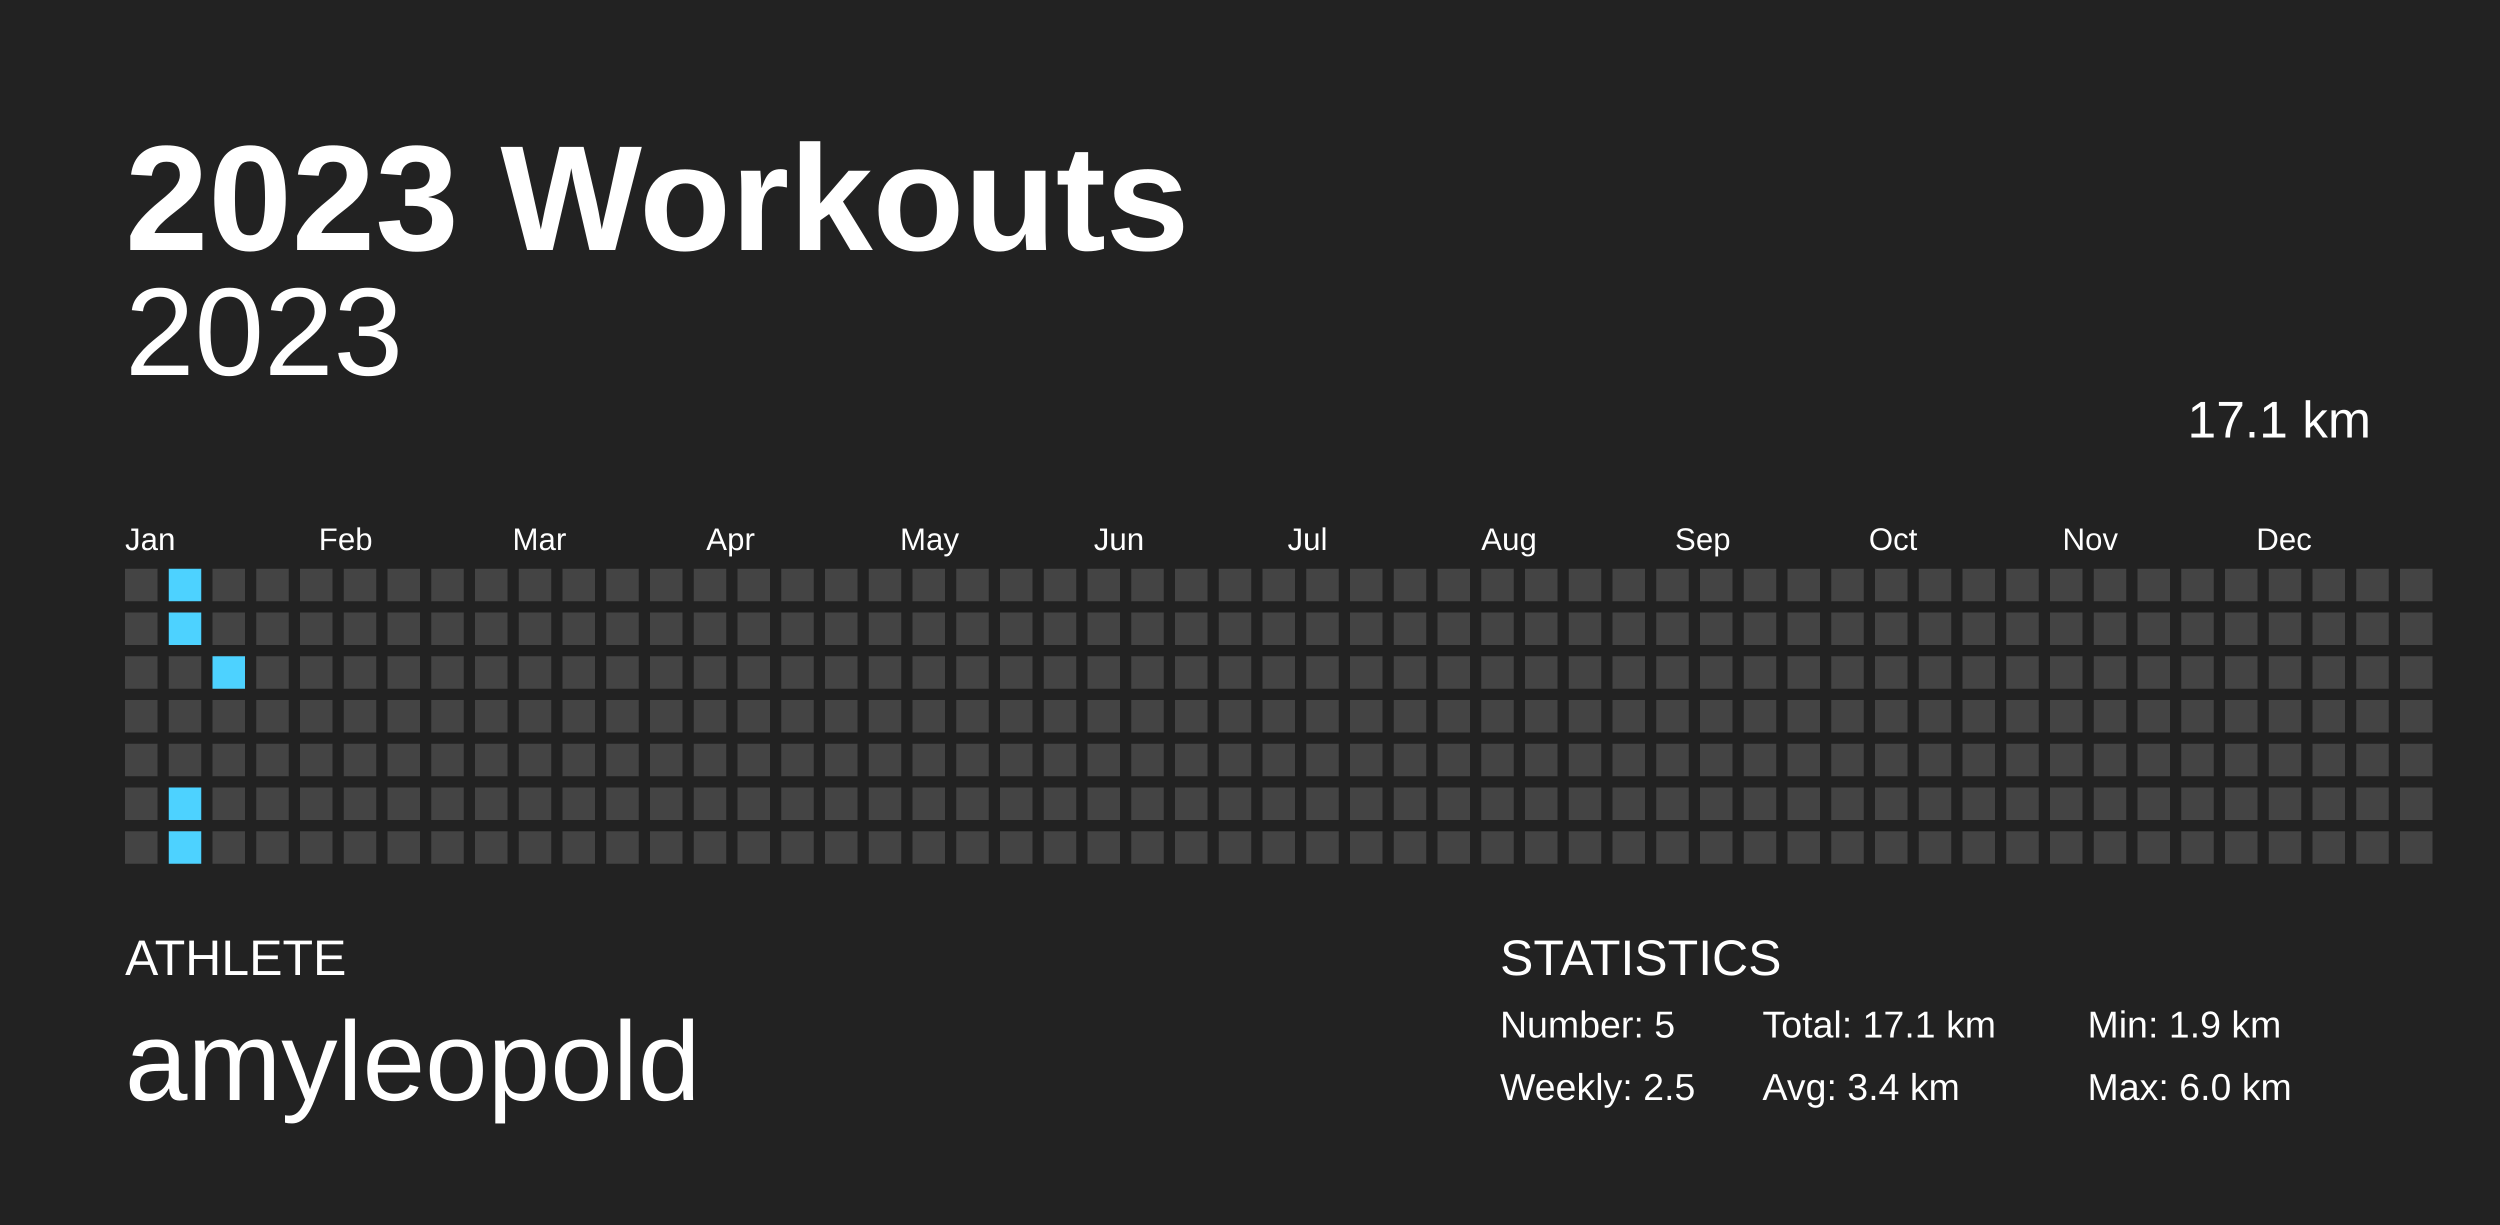
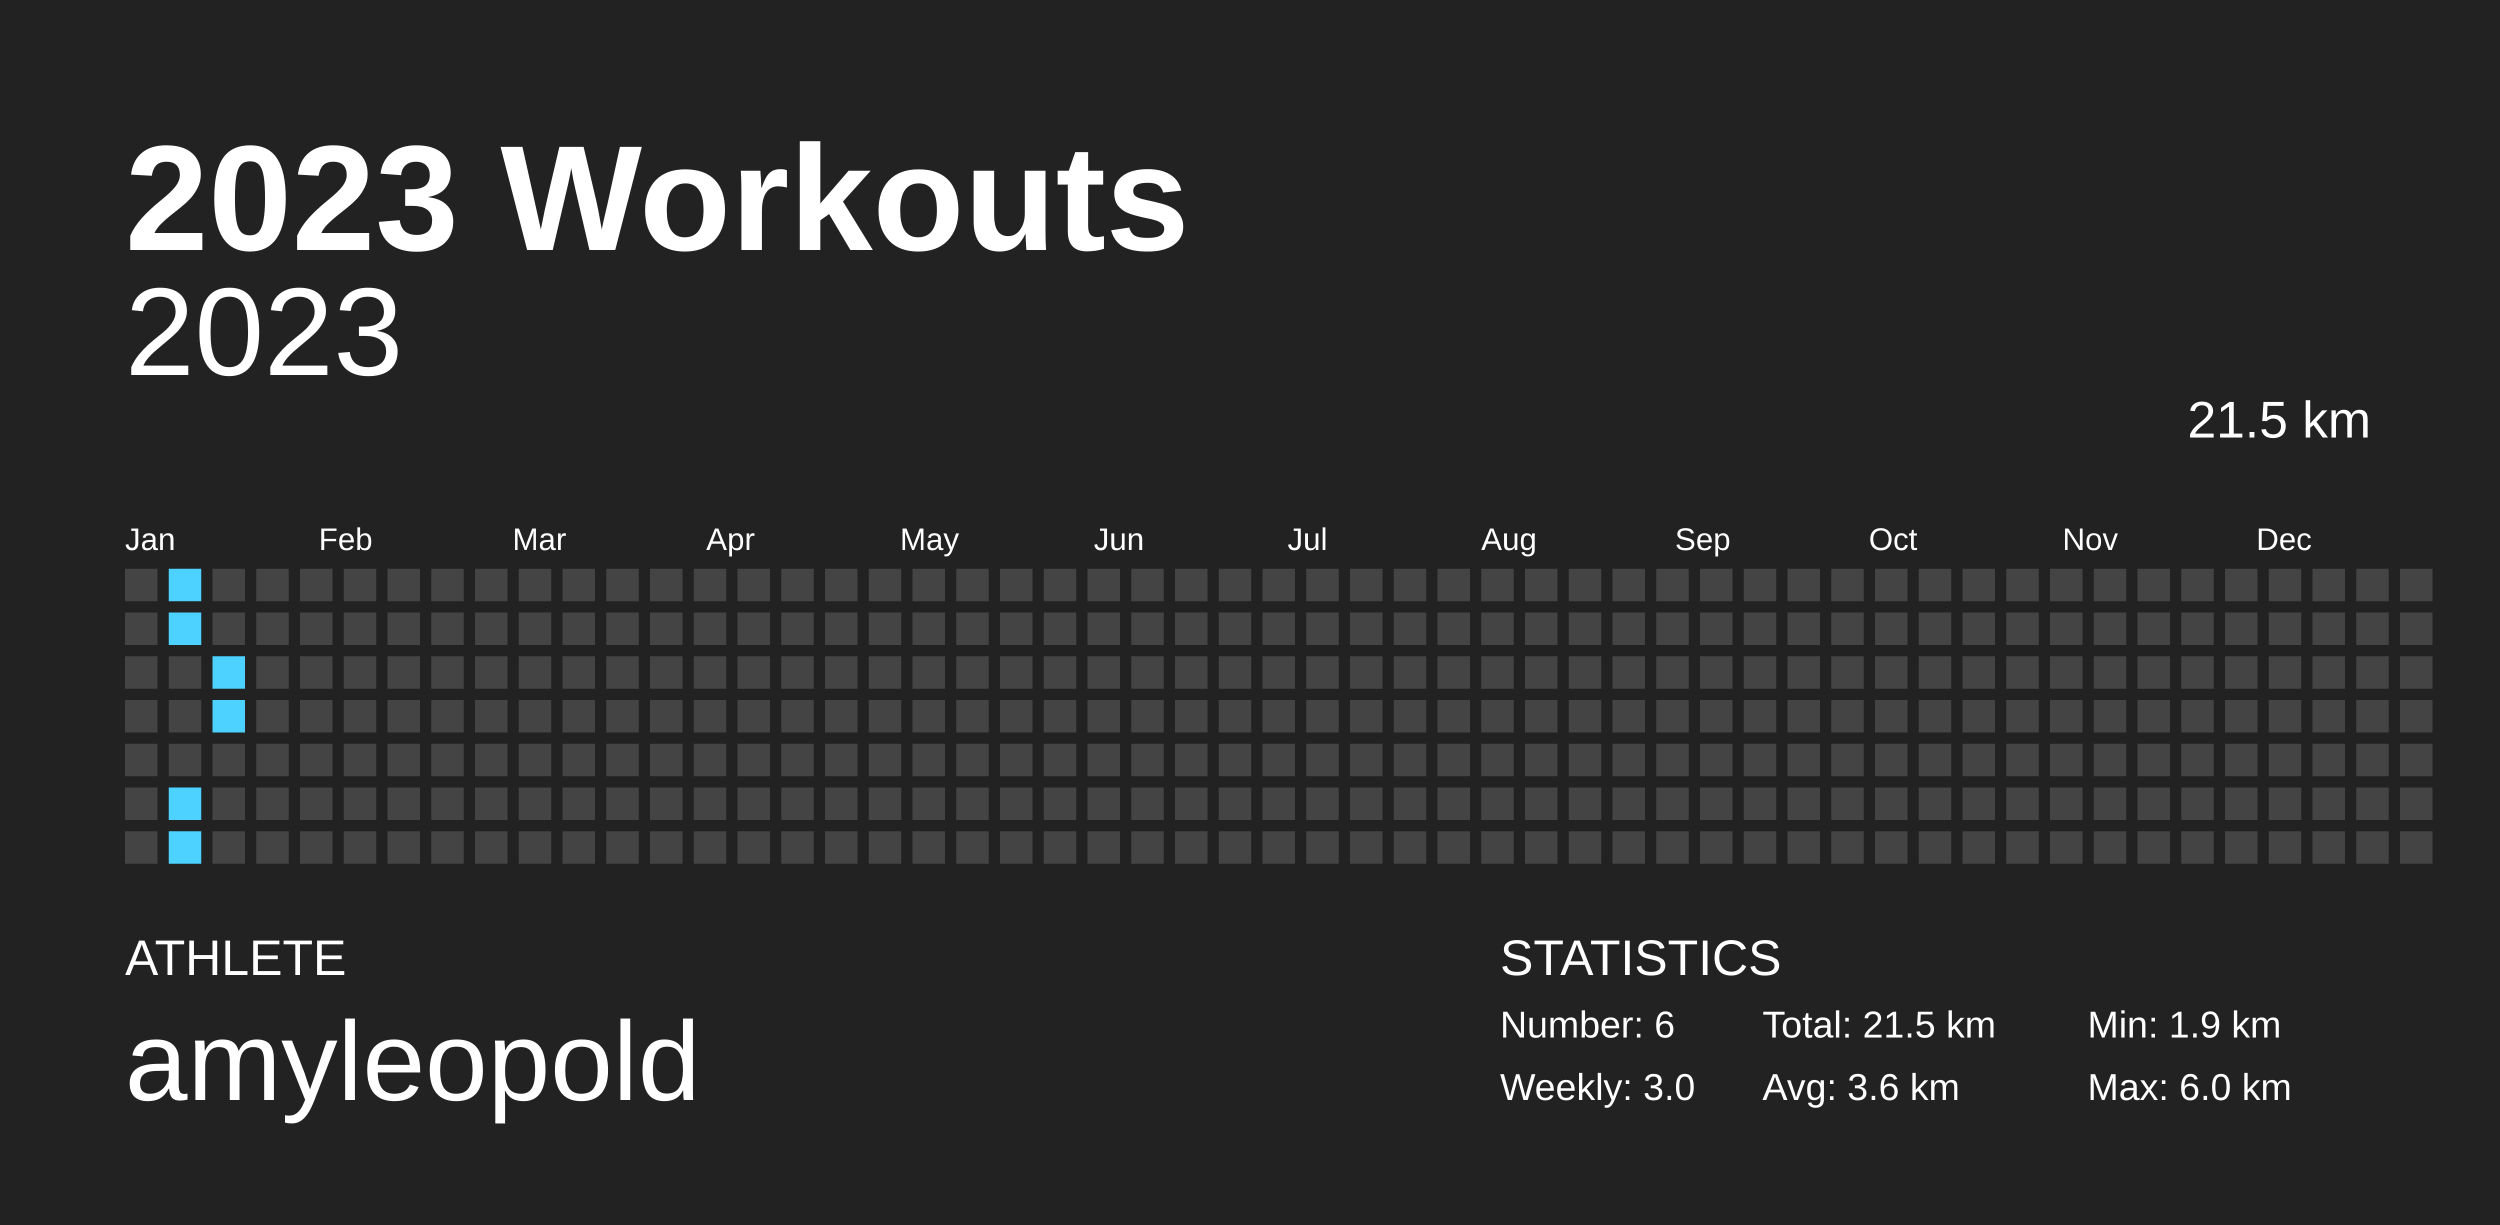
<svg xmlns="http://www.w3.org/2000/svg" baseProfile="full" height="98mm" version="1.1" viewBox="0,0,200,98" width="200mm">
  <defs />
  <rect fill="#222222" height="98" width="200" x="0" y="0" />
  <text fill="#FFFFFF" style="font-size:12px; font-family:Arial; font-weight:bold;" x="10" y="20">2023 Workouts</text>
  <text fill="#FFFFFF" style="font-size:4px; font-family:Arial" x="10" y="78">ATHLETE</text>
  <text fill="#FFFFFF" style="font-size:9px; font-family:Arial" x="10" y="88">amyleopold</text>
  <text fill="#FFFFFF" style="font-size:4px; font-family:Arial" x="120" y="78">STATISTICS</text>
-   <text fill="#FFFFFF" style="font-size:3px; font-family:Arial" x="120" y="83">Number: 5</text>
-   <text fill="#FFFFFF" style="font-size:3px; font-family:Arial" x="120" y="88">Weekly: 2.5</text>
-   <text fill="#FFFFFF" style="font-size:3px; font-family:Arial" x="141" y="83">Total: 17.1 km</text>
-   <text fill="#FFFFFF" style="font-size:3px; font-family:Arial" x="141" y="88">Avg: 3.4 km</text>
+   <text fill="#FFFFFF" style="font-size:3px; font-family:Arial" x="120" y="83">Number: 6</text>
+   <text fill="#FFFFFF" style="font-size:3px; font-family:Arial" x="120" y="88">Weekly: 3.0</text>
+   <text fill="#FFFFFF" style="font-size:3px; font-family:Arial" x="141" y="83">Total: 21.5 km</text>
+   <text fill="#FFFFFF" style="font-size:3px; font-family:Arial" x="141" y="88">Avg: 3.6 km</text>
  <text fill="#FFFFFF" style="font-size:3px; font-family:Arial" x="167" y="83">Min: 1.9 km</text>
  <text fill="#FFFFFF" style="font-size:3px; font-family:Arial" x="167" y="88">Max: 6.0 km</text>
  <text alignment-baseline="hanging" fill="#FFFFFF" style="font-size:10.0px; font-family:Arial;" x="10" y="30">2023</text>
-   <text alignment-baseline="hanging" fill="#FFFFFF" style="font-size:4.125px; font-family:Arial;" x="175" y="35">17.1 km</text>
+   <text alignment-baseline="hanging" fill="#FFFFFF" style="font-size:4.125px; font-family:Arial;" x="175" y="35">21.5 km</text>
  <text fill="#FFFFFF" style="font-size:2.5px; font-family:Arial" x="10.0" y="44">Jan</text>
  <text fill="#FFFFFF" style="font-size:2.5px; font-family:Arial" x="25.5" y="44">Feb</text>
  <text fill="#FFFFFF" style="font-size:2.5px; font-family:Arial" x="41.0" y="44">Mar</text>
  <text fill="#FFFFFF" style="font-size:2.5px; font-family:Arial" x="56.5" y="44">Apr</text>
  <text fill="#FFFFFF" style="font-size:2.5px; font-family:Arial" x="72.0" y="44">May</text>
  <text fill="#FFFFFF" style="font-size:2.5px; font-family:Arial" x="87.5" y="44">Jun</text>
  <text fill="#FFFFFF" style="font-size:2.5px; font-family:Arial" x="103.0" y="44">Jul</text>
  <text fill="#FFFFFF" style="font-size:2.5px; font-family:Arial" x="118.5" y="44">Aug</text>
  <text fill="#FFFFFF" style="font-size:2.5px; font-family:Arial" x="134.0" y="44">Sep</text>
  <text fill="#FFFFFF" style="font-size:2.5px; font-family:Arial" x="149.5" y="44">Oct</text>
  <text fill="#FFFFFF" style="font-size:2.5px; font-family:Arial" x="165.0" y="44">Nov</text>
  <text fill="#FFFFFF" style="font-size:2.5px; font-family:Arial" x="180.5" y="44">Dec</text>
  <rect fill="#444444" height="2.6" width="2.6" x="10.0" y="45.5" />
  <rect fill="#444444" height="2.6" width="2.6" x="10.0" y="49.0" />
  <rect fill="#444444" height="2.6" width="2.6" x="10.0" y="52.5" />
  <rect fill="#444444" height="2.6" width="2.6" x="10.0" y="56.0" />
  <rect fill="#444444" height="2.6" width="2.6" x="10.0" y="59.5" />
  <rect fill="#444444" height="2.6" width="2.6" x="10.0" y="63.0" />
  <rect fill="#444444" height="2.6" width="2.6" x="10.0" y="66.5" />
  <rect fill="#4dd2ff" height="2.6" width="2.6" x="13.5" y="45.5" />
  <rect fill="#4dd2ff" height="2.6" width="2.6" x="13.5" y="49.0" />
  <rect fill="#444444" height="2.6" width="2.6" x="13.5" y="52.5" />
  <rect fill="#444444" height="2.6" width="2.6" x="13.5" y="56.0" />
  <rect fill="#444444" height="2.6" width="2.6" x="13.5" y="59.5" />
  <rect fill="#4dd2ff" height="2.6" width="2.6" x="13.5" y="63.0" />
  <rect fill="#4dd2ff" height="2.6" width="2.6" x="13.5" y="66.5" />
  <rect fill="#444444" height="2.6" width="2.6" x="17.0" y="45.5" />
  <rect fill="#444444" height="2.6" width="2.6" x="17.0" y="49.0" />
  <rect fill="#4dd2ff" height="2.6" width="2.6" x="17.0" y="52.5" />
-   <rect fill="#444444" height="2.6" width="2.6" x="17.0" y="56.0" />
+   <rect fill="#4dd2ff" height="2.6" width="2.6" x="17.0" y="56.0" />
  <rect fill="#444444" height="2.6" width="2.6" x="17.0" y="59.5" />
  <rect fill="#444444" height="2.6" width="2.6" x="17.0" y="63.0" />
  <rect fill="#444444" height="2.6" width="2.6" x="17.0" y="66.5" />
  <rect fill="#444444" height="2.6" width="2.6" x="20.5" y="45.5" />
  <rect fill="#444444" height="2.6" width="2.6" x="20.5" y="49.0" />
  <rect fill="#444444" height="2.6" width="2.6" x="20.5" y="52.5" />
  <rect fill="#444444" height="2.6" width="2.6" x="20.5" y="56.0" />
  <rect fill="#444444" height="2.6" width="2.6" x="20.5" y="59.5" />
  <rect fill="#444444" height="2.6" width="2.6" x="20.5" y="63.0" />
  <rect fill="#444444" height="2.6" width="2.6" x="20.5" y="66.5" />
  <rect fill="#444444" height="2.6" width="2.6" x="24.0" y="45.5" />
  <rect fill="#444444" height="2.6" width="2.6" x="24.0" y="49.0" />
  <rect fill="#444444" height="2.6" width="2.6" x="24.0" y="52.5" />
  <rect fill="#444444" height="2.6" width="2.6" x="24.0" y="56.0" />
  <rect fill="#444444" height="2.6" width="2.6" x="24.0" y="59.5" />
  <rect fill="#444444" height="2.6" width="2.6" x="24.0" y="63.0" />
  <rect fill="#444444" height="2.6" width="2.6" x="24.0" y="66.5" />
  <rect fill="#444444" height="2.6" width="2.6" x="27.5" y="45.5" />
  <rect fill="#444444" height="2.6" width="2.6" x="27.5" y="49.0" />
  <rect fill="#444444" height="2.6" width="2.6" x="27.5" y="52.5" />
  <rect fill="#444444" height="2.6" width="2.6" x="27.5" y="56.0" />
  <rect fill="#444444" height="2.6" width="2.6" x="27.5" y="59.5" />
  <rect fill="#444444" height="2.6" width="2.6" x="27.5" y="63.0" />
  <rect fill="#444444" height="2.6" width="2.6" x="27.5" y="66.5" />
  <rect fill="#444444" height="2.6" width="2.6" x="31.0" y="45.5" />
  <rect fill="#444444" height="2.6" width="2.6" x="31.0" y="49.0" />
  <rect fill="#444444" height="2.6" width="2.6" x="31.0" y="52.5" />
  <rect fill="#444444" height="2.6" width="2.6" x="31.0" y="56.0" />
  <rect fill="#444444" height="2.6" width="2.6" x="31.0" y="59.5" />
  <rect fill="#444444" height="2.6" width="2.6" x="31.0" y="63.0" />
  <rect fill="#444444" height="2.6" width="2.6" x="31.0" y="66.5" />
  <rect fill="#444444" height="2.6" width="2.6" x="34.5" y="45.5" />
  <rect fill="#444444" height="2.6" width="2.6" x="34.5" y="49.0" />
  <rect fill="#444444" height="2.6" width="2.6" x="34.5" y="52.5" />
  <rect fill="#444444" height="2.6" width="2.6" x="34.5" y="56.0" />
  <rect fill="#444444" height="2.6" width="2.6" x="34.5" y="59.5" />
  <rect fill="#444444" height="2.6" width="2.6" x="34.5" y="63.0" />
  <rect fill="#444444" height="2.6" width="2.6" x="34.5" y="66.5" />
  <rect fill="#444444" height="2.6" width="2.6" x="38.0" y="45.5" />
  <rect fill="#444444" height="2.6" width="2.6" x="38.0" y="49.0" />
  <rect fill="#444444" height="2.6" width="2.6" x="38.0" y="52.5" />
  <rect fill="#444444" height="2.6" width="2.6" x="38.0" y="56.0" />
  <rect fill="#444444" height="2.6" width="2.6" x="38.0" y="59.5" />
  <rect fill="#444444" height="2.6" width="2.6" x="38.0" y="63.0" />
  <rect fill="#444444" height="2.6" width="2.6" x="38.0" y="66.5" />
  <rect fill="#444444" height="2.6" width="2.6" x="41.5" y="45.5" />
  <rect fill="#444444" height="2.6" width="2.6" x="41.5" y="49.0" />
  <rect fill="#444444" height="2.6" width="2.6" x="41.5" y="52.5" />
  <rect fill="#444444" height="2.6" width="2.6" x="41.5" y="56.0" />
  <rect fill="#444444" height="2.6" width="2.6" x="41.5" y="59.5" />
  <rect fill="#444444" height="2.6" width="2.6" x="41.5" y="63.0" />
  <rect fill="#444444" height="2.6" width="2.6" x="41.5" y="66.5" />
  <rect fill="#444444" height="2.6" width="2.6" x="45.0" y="45.5" />
  <rect fill="#444444" height="2.6" width="2.6" x="45.0" y="49.0" />
  <rect fill="#444444" height="2.6" width="2.6" x="45.0" y="52.5" />
  <rect fill="#444444" height="2.6" width="2.6" x="45.0" y="56.0" />
  <rect fill="#444444" height="2.6" width="2.6" x="45.0" y="59.5" />
  <rect fill="#444444" height="2.6" width="2.6" x="45.0" y="63.0" />
  <rect fill="#444444" height="2.6" width="2.6" x="45.0" y="66.5" />
  <rect fill="#444444" height="2.6" width="2.6" x="48.5" y="45.5" />
  <rect fill="#444444" height="2.6" width="2.6" x="48.5" y="49.0" />
  <rect fill="#444444" height="2.6" width="2.6" x="48.5" y="52.5" />
  <rect fill="#444444" height="2.6" width="2.6" x="48.5" y="56.0" />
  <rect fill="#444444" height="2.6" width="2.6" x="48.5" y="59.5" />
  <rect fill="#444444" height="2.6" width="2.6" x="48.5" y="63.0" />
  <rect fill="#444444" height="2.6" width="2.6" x="48.5" y="66.5" />
  <rect fill="#444444" height="2.6" width="2.6" x="52.0" y="45.5" />
  <rect fill="#444444" height="2.6" width="2.6" x="52.0" y="49.0" />
  <rect fill="#444444" height="2.6" width="2.6" x="52.0" y="52.5" />
  <rect fill="#444444" height="2.6" width="2.6" x="52.0" y="56.0" />
  <rect fill="#444444" height="2.6" width="2.6" x="52.0" y="59.5" />
  <rect fill="#444444" height="2.6" width="2.6" x="52.0" y="63.0" />
  <rect fill="#444444" height="2.6" width="2.6" x="52.0" y="66.5" />
  <rect fill="#444444" height="2.6" width="2.6" x="55.5" y="45.5" />
  <rect fill="#444444" height="2.6" width="2.6" x="55.5" y="49.0" />
  <rect fill="#444444" height="2.6" width="2.6" x="55.5" y="52.5" />
  <rect fill="#444444" height="2.6" width="2.6" x="55.5" y="56.0" />
  <rect fill="#444444" height="2.6" width="2.6" x="55.5" y="59.5" />
  <rect fill="#444444" height="2.6" width="2.6" x="55.5" y="63.0" />
  <rect fill="#444444" height="2.6" width="2.6" x="55.5" y="66.5" />
  <rect fill="#444444" height="2.6" width="2.6" x="59.0" y="45.5" />
  <rect fill="#444444" height="2.6" width="2.6" x="59.0" y="49.0" />
  <rect fill="#444444" height="2.6" width="2.6" x="59.0" y="52.5" />
  <rect fill="#444444" height="2.6" width="2.6" x="59.0" y="56.0" />
  <rect fill="#444444" height="2.6" width="2.6" x="59.0" y="59.5" />
  <rect fill="#444444" height="2.6" width="2.6" x="59.0" y="63.0" />
  <rect fill="#444444" height="2.6" width="2.6" x="59.0" y="66.5" />
  <rect fill="#444444" height="2.6" width="2.6" x="62.5" y="45.5" />
  <rect fill="#444444" height="2.6" width="2.6" x="62.5" y="49.0" />
  <rect fill="#444444" height="2.6" width="2.6" x="62.5" y="52.5" />
  <rect fill="#444444" height="2.6" width="2.6" x="62.5" y="56.0" />
  <rect fill="#444444" height="2.6" width="2.6" x="62.5" y="59.5" />
  <rect fill="#444444" height="2.6" width="2.6" x="62.5" y="63.0" />
  <rect fill="#444444" height="2.6" width="2.6" x="62.5" y="66.5" />
  <rect fill="#444444" height="2.6" width="2.6" x="66.0" y="45.5" />
  <rect fill="#444444" height="2.6" width="2.6" x="66.0" y="49.0" />
  <rect fill="#444444" height="2.6" width="2.6" x="66.0" y="52.5" />
  <rect fill="#444444" height="2.6" width="2.6" x="66.0" y="56.0" />
  <rect fill="#444444" height="2.6" width="2.6" x="66.0" y="59.5" />
  <rect fill="#444444" height="2.6" width="2.6" x="66.0" y="63.0" />
  <rect fill="#444444" height="2.6" width="2.6" x="66.0" y="66.5" />
  <rect fill="#444444" height="2.6" width="2.6" x="69.5" y="45.5" />
  <rect fill="#444444" height="2.6" width="2.6" x="69.5" y="49.0" />
  <rect fill="#444444" height="2.6" width="2.6" x="69.5" y="52.5" />
  <rect fill="#444444" height="2.6" width="2.6" x="69.5" y="56.0" />
  <rect fill="#444444" height="2.6" width="2.6" x="69.5" y="59.5" />
  <rect fill="#444444" height="2.6" width="2.6" x="69.5" y="63.0" />
  <rect fill="#444444" height="2.6" width="2.6" x="69.5" y="66.5" />
  <rect fill="#444444" height="2.6" width="2.6" x="73.0" y="45.5" />
  <rect fill="#444444" height="2.6" width="2.6" x="73.0" y="49.0" />
  <rect fill="#444444" height="2.6" width="2.6" x="73.0" y="52.5" />
  <rect fill="#444444" height="2.6" width="2.6" x="73.0" y="56.0" />
  <rect fill="#444444" height="2.6" width="2.6" x="73.0" y="59.5" />
  <rect fill="#444444" height="2.6" width="2.6" x="73.0" y="63.0" />
  <rect fill="#444444" height="2.6" width="2.6" x="73.0" y="66.5" />
  <rect fill="#444444" height="2.6" width="2.6" x="76.5" y="45.5" />
  <rect fill="#444444" height="2.6" width="2.6" x="76.5" y="49.0" />
  <rect fill="#444444" height="2.6" width="2.6" x="76.5" y="52.5" />
  <rect fill="#444444" height="2.6" width="2.6" x="76.5" y="56.0" />
  <rect fill="#444444" height="2.6" width="2.6" x="76.5" y="59.5" />
  <rect fill="#444444" height="2.6" width="2.6" x="76.5" y="63.0" />
  <rect fill="#444444" height="2.6" width="2.6" x="76.5" y="66.5" />
  <rect fill="#444444" height="2.6" width="2.6" x="80.0" y="45.5" />
  <rect fill="#444444" height="2.6" width="2.6" x="80.0" y="49.0" />
  <rect fill="#444444" height="2.6" width="2.6" x="80.0" y="52.5" />
  <rect fill="#444444" height="2.6" width="2.6" x="80.0" y="56.0" />
  <rect fill="#444444" height="2.6" width="2.6" x="80.0" y="59.5" />
  <rect fill="#444444" height="2.6" width="2.6" x="80.0" y="63.0" />
  <rect fill="#444444" height="2.6" width="2.6" x="80.0" y="66.5" />
  <rect fill="#444444" height="2.6" width="2.6" x="83.5" y="45.5" />
  <rect fill="#444444" height="2.6" width="2.6" x="83.5" y="49.0" />
  <rect fill="#444444" height="2.6" width="2.6" x="83.5" y="52.5" />
  <rect fill="#444444" height="2.6" width="2.6" x="83.5" y="56.0" />
  <rect fill="#444444" height="2.6" width="2.6" x="83.5" y="59.5" />
  <rect fill="#444444" height="2.6" width="2.6" x="83.5" y="63.0" />
  <rect fill="#444444" height="2.6" width="2.6" x="83.5" y="66.5" />
  <rect fill="#444444" height="2.6" width="2.6" x="87.0" y="45.5" />
  <rect fill="#444444" height="2.6" width="2.6" x="87.0" y="49.0" />
  <rect fill="#444444" height="2.6" width="2.6" x="87.0" y="52.5" />
  <rect fill="#444444" height="2.6" width="2.6" x="87.0" y="56.0" />
  <rect fill="#444444" height="2.6" width="2.6" x="87.0" y="59.5" />
  <rect fill="#444444" height="2.6" width="2.6" x="87.0" y="63.0" />
  <rect fill="#444444" height="2.6" width="2.6" x="87.0" y="66.5" />
  <rect fill="#444444" height="2.6" width="2.6" x="90.5" y="45.5" />
  <rect fill="#444444" height="2.6" width="2.6" x="90.5" y="49.0" />
  <rect fill="#444444" height="2.6" width="2.6" x="90.5" y="52.5" />
  <rect fill="#444444" height="2.6" width="2.6" x="90.5" y="56.0" />
  <rect fill="#444444" height="2.6" width="2.6" x="90.5" y="59.5" />
  <rect fill="#444444" height="2.6" width="2.6" x="90.5" y="63.0" />
  <rect fill="#444444" height="2.6" width="2.6" x="90.5" y="66.5" />
  <rect fill="#444444" height="2.6" width="2.6" x="94.0" y="45.5" />
  <rect fill="#444444" height="2.6" width="2.6" x="94.0" y="49.0" />
  <rect fill="#444444" height="2.6" width="2.6" x="94.0" y="52.5" />
  <rect fill="#444444" height="2.6" width="2.6" x="94.0" y="56.0" />
  <rect fill="#444444" height="2.6" width="2.6" x="94.0" y="59.5" />
  <rect fill="#444444" height="2.6" width="2.6" x="94.0" y="63.0" />
  <rect fill="#444444" height="2.6" width="2.6" x="94.0" y="66.5" />
  <rect fill="#444444" height="2.6" width="2.6" x="97.5" y="45.5" />
  <rect fill="#444444" height="2.6" width="2.6" x="97.5" y="49.0" />
  <rect fill="#444444" height="2.6" width="2.6" x="97.5" y="52.5" />
  <rect fill="#444444" height="2.6" width="2.6" x="97.5" y="56.0" />
  <rect fill="#444444" height="2.6" width="2.6" x="97.5" y="59.5" />
  <rect fill="#444444" height="2.6" width="2.6" x="97.5" y="63.0" />
  <rect fill="#444444" height="2.6" width="2.6" x="97.5" y="66.5" />
  <rect fill="#444444" height="2.6" width="2.6" x="101.0" y="45.5" />
  <rect fill="#444444" height="2.6" width="2.6" x="101.0" y="49.0" />
  <rect fill="#444444" height="2.6" width="2.6" x="101.0" y="52.5" />
  <rect fill="#444444" height="2.6" width="2.6" x="101.0" y="56.0" />
  <rect fill="#444444" height="2.6" width="2.6" x="101.0" y="59.5" />
  <rect fill="#444444" height="2.6" width="2.6" x="101.0" y="63.0" />
  <rect fill="#444444" height="2.6" width="2.6" x="101.0" y="66.5" />
  <rect fill="#444444" height="2.6" width="2.6" x="104.5" y="45.5" />
  <rect fill="#444444" height="2.6" width="2.6" x="104.5" y="49.0" />
  <rect fill="#444444" height="2.6" width="2.6" x="104.5" y="52.5" />
  <rect fill="#444444" height="2.6" width="2.6" x="104.5" y="56.0" />
  <rect fill="#444444" height="2.6" width="2.6" x="104.5" y="59.5" />
  <rect fill="#444444" height="2.6" width="2.6" x="104.5" y="63.0" />
  <rect fill="#444444" height="2.6" width="2.6" x="104.5" y="66.5" />
  <rect fill="#444444" height="2.6" width="2.6" x="108.0" y="45.5" />
  <rect fill="#444444" height="2.6" width="2.6" x="108.0" y="49.0" />
  <rect fill="#444444" height="2.6" width="2.6" x="108.0" y="52.5" />
  <rect fill="#444444" height="2.6" width="2.6" x="108.0" y="56.0" />
  <rect fill="#444444" height="2.6" width="2.6" x="108.0" y="59.5" />
  <rect fill="#444444" height="2.6" width="2.6" x="108.0" y="63.0" />
  <rect fill="#444444" height="2.6" width="2.6" x="108.0" y="66.5" />
  <rect fill="#444444" height="2.6" width="2.6" x="111.5" y="45.5" />
  <rect fill="#444444" height="2.6" width="2.6" x="111.5" y="49.0" />
  <rect fill="#444444" height="2.6" width="2.6" x="111.5" y="52.5" />
  <rect fill="#444444" height="2.6" width="2.6" x="111.5" y="56.0" />
  <rect fill="#444444" height="2.6" width="2.6" x="111.5" y="59.5" />
  <rect fill="#444444" height="2.6" width="2.6" x="111.5" y="63.0" />
  <rect fill="#444444" height="2.6" width="2.6" x="111.5" y="66.5" />
  <rect fill="#444444" height="2.6" width="2.6" x="115.0" y="45.5" />
  <rect fill="#444444" height="2.6" width="2.6" x="115.0" y="49.0" />
  <rect fill="#444444" height="2.6" width="2.6" x="115.0" y="52.5" />
  <rect fill="#444444" height="2.6" width="2.6" x="115.0" y="56.0" />
  <rect fill="#444444" height="2.6" width="2.6" x="115.0" y="59.5" />
  <rect fill="#444444" height="2.6" width="2.6" x="115.0" y="63.0" />
  <rect fill="#444444" height="2.6" width="2.6" x="115.0" y="66.5" />
  <rect fill="#444444" height="2.6" width="2.6" x="118.5" y="45.5" />
  <rect fill="#444444" height="2.6" width="2.6" x="118.5" y="49.0" />
  <rect fill="#444444" height="2.6" width="2.6" x="118.5" y="52.5" />
  <rect fill="#444444" height="2.6" width="2.6" x="118.5" y="56.0" />
  <rect fill="#444444" height="2.6" width="2.6" x="118.5" y="59.5" />
  <rect fill="#444444" height="2.6" width="2.6" x="118.5" y="63.0" />
  <rect fill="#444444" height="2.6" width="2.6" x="118.5" y="66.5" />
  <rect fill="#444444" height="2.6" width="2.6" x="122.0" y="45.5" />
  <rect fill="#444444" height="2.6" width="2.6" x="122.0" y="49.0" />
  <rect fill="#444444" height="2.6" width="2.6" x="122.0" y="52.5" />
  <rect fill="#444444" height="2.6" width="2.6" x="122.0" y="56.0" />
  <rect fill="#444444" height="2.6" width="2.6" x="122.0" y="59.5" />
  <rect fill="#444444" height="2.6" width="2.6" x="122.0" y="63.0" />
  <rect fill="#444444" height="2.6" width="2.6" x="122.0" y="66.5" />
  <rect fill="#444444" height="2.6" width="2.6" x="125.5" y="45.5" />
  <rect fill="#444444" height="2.6" width="2.6" x="125.5" y="49.0" />
  <rect fill="#444444" height="2.6" width="2.6" x="125.5" y="52.5" />
  <rect fill="#444444" height="2.6" width="2.6" x="125.5" y="56.0" />
  <rect fill="#444444" height="2.6" width="2.6" x="125.5" y="59.5" />
  <rect fill="#444444" height="2.6" width="2.6" x="125.5" y="63.0" />
  <rect fill="#444444" height="2.6" width="2.6" x="125.5" y="66.5" />
  <rect fill="#444444" height="2.6" width="2.6" x="129.0" y="45.5" />
  <rect fill="#444444" height="2.6" width="2.6" x="129.0" y="49.0" />
  <rect fill="#444444" height="2.6" width="2.6" x="129.0" y="52.5" />
  <rect fill="#444444" height="2.6" width="2.6" x="129.0" y="56.0" />
  <rect fill="#444444" height="2.6" width="2.6" x="129.0" y="59.5" />
  <rect fill="#444444" height="2.6" width="2.6" x="129.0" y="63.0" />
  <rect fill="#444444" height="2.6" width="2.6" x="129.0" y="66.5" />
  <rect fill="#444444" height="2.6" width="2.6" x="132.5" y="45.5" />
  <rect fill="#444444" height="2.6" width="2.6" x="132.5" y="49.0" />
  <rect fill="#444444" height="2.6" width="2.6" x="132.5" y="52.5" />
  <rect fill="#444444" height="2.6" width="2.6" x="132.5" y="56.0" />
  <rect fill="#444444" height="2.6" width="2.6" x="132.5" y="59.5" />
  <rect fill="#444444" height="2.6" width="2.6" x="132.5" y="63.0" />
  <rect fill="#444444" height="2.6" width="2.6" x="132.5" y="66.5" />
  <rect fill="#444444" height="2.6" width="2.6" x="136.0" y="45.5" />
  <rect fill="#444444" height="2.6" width="2.6" x="136.0" y="49.0" />
  <rect fill="#444444" height="2.6" width="2.6" x="136.0" y="52.5" />
  <rect fill="#444444" height="2.6" width="2.6" x="136.0" y="56.0" />
  <rect fill="#444444" height="2.6" width="2.6" x="136.0" y="59.5" />
  <rect fill="#444444" height="2.6" width="2.6" x="136.0" y="63.0" />
  <rect fill="#444444" height="2.6" width="2.6" x="136.0" y="66.5" />
  <rect fill="#444444" height="2.6" width="2.6" x="139.5" y="45.5" />
  <rect fill="#444444" height="2.6" width="2.6" x="139.5" y="49.0" />
  <rect fill="#444444" height="2.6" width="2.6" x="139.5" y="52.5" />
  <rect fill="#444444" height="2.6" width="2.6" x="139.5" y="56.0" />
  <rect fill="#444444" height="2.6" width="2.6" x="139.5" y="59.5" />
  <rect fill="#444444" height="2.6" width="2.6" x="139.5" y="63.0" />
  <rect fill="#444444" height="2.6" width="2.6" x="139.5" y="66.5" />
  <rect fill="#444444" height="2.6" width="2.6" x="143.0" y="45.5" />
  <rect fill="#444444" height="2.6" width="2.6" x="143.0" y="49.0" />
  <rect fill="#444444" height="2.6" width="2.6" x="143.0" y="52.5" />
  <rect fill="#444444" height="2.6" width="2.6" x="143.0" y="56.0" />
  <rect fill="#444444" height="2.6" width="2.6" x="143.0" y="59.5" />
  <rect fill="#444444" height="2.6" width="2.6" x="143.0" y="63.0" />
  <rect fill="#444444" height="2.6" width="2.6" x="143.0" y="66.5" />
  <rect fill="#444444" height="2.6" width="2.6" x="146.5" y="45.5" />
  <rect fill="#444444" height="2.6" width="2.6" x="146.5" y="49.0" />
  <rect fill="#444444" height="2.6" width="2.6" x="146.5" y="52.5" />
  <rect fill="#444444" height="2.6" width="2.6" x="146.5" y="56.0" />
  <rect fill="#444444" height="2.6" width="2.6" x="146.5" y="59.5" />
  <rect fill="#444444" height="2.6" width="2.6" x="146.5" y="63.0" />
  <rect fill="#444444" height="2.6" width="2.6" x="146.5" y="66.5" />
  <rect fill="#444444" height="2.6" width="2.6" x="150.0" y="45.5" />
  <rect fill="#444444" height="2.6" width="2.6" x="150.0" y="49.0" />
  <rect fill="#444444" height="2.6" width="2.6" x="150.0" y="52.5" />
  <rect fill="#444444" height="2.6" width="2.6" x="150.0" y="56.0" />
  <rect fill="#444444" height="2.6" width="2.6" x="150.0" y="59.5" />
  <rect fill="#444444" height="2.6" width="2.6" x="150.0" y="63.0" />
  <rect fill="#444444" height="2.6" width="2.6" x="150.0" y="66.5" />
  <rect fill="#444444" height="2.6" width="2.6" x="153.5" y="45.5" />
  <rect fill="#444444" height="2.6" width="2.6" x="153.5" y="49.0" />
  <rect fill="#444444" height="2.6" width="2.6" x="153.5" y="52.5" />
  <rect fill="#444444" height="2.6" width="2.6" x="153.5" y="56.0" />
  <rect fill="#444444" height="2.6" width="2.6" x="153.5" y="59.5" />
  <rect fill="#444444" height="2.6" width="2.6" x="153.5" y="63.0" />
  <rect fill="#444444" height="2.6" width="2.6" x="153.5" y="66.5" />
  <rect fill="#444444" height="2.6" width="2.6" x="157.0" y="45.5" />
  <rect fill="#444444" height="2.6" width="2.6" x="157.0" y="49.0" />
  <rect fill="#444444" height="2.6" width="2.6" x="157.0" y="52.5" />
  <rect fill="#444444" height="2.6" width="2.6" x="157.0" y="56.0" />
  <rect fill="#444444" height="2.6" width="2.6" x="157.0" y="59.5" />
  <rect fill="#444444" height="2.6" width="2.6" x="157.0" y="63.0" />
  <rect fill="#444444" height="2.6" width="2.6" x="157.0" y="66.5" />
  <rect fill="#444444" height="2.6" width="2.6" x="160.5" y="45.5" />
  <rect fill="#444444" height="2.6" width="2.6" x="160.5" y="49.0" />
  <rect fill="#444444" height="2.6" width="2.6" x="160.5" y="52.5" />
  <rect fill="#444444" height="2.6" width="2.6" x="160.5" y="56.0" />
  <rect fill="#444444" height="2.6" width="2.6" x="160.5" y="59.5" />
  <rect fill="#444444" height="2.6" width="2.6" x="160.5" y="63.0" />
  <rect fill="#444444" height="2.6" width="2.6" x="160.5" y="66.5" />
  <rect fill="#444444" height="2.6" width="2.6" x="164.0" y="45.5" />
  <rect fill="#444444" height="2.6" width="2.6" x="164.0" y="49.0" />
  <rect fill="#444444" height="2.6" width="2.6" x="164.0" y="52.5" />
  <rect fill="#444444" height="2.6" width="2.6" x="164.0" y="56.0" />
  <rect fill="#444444" height="2.6" width="2.6" x="164.0" y="59.5" />
  <rect fill="#444444" height="2.6" width="2.6" x="164.0" y="63.0" />
  <rect fill="#444444" height="2.6" width="2.6" x="164.0" y="66.5" />
  <rect fill="#444444" height="2.6" width="2.6" x="167.5" y="45.5" />
  <rect fill="#444444" height="2.6" width="2.6" x="167.5" y="49.0" />
  <rect fill="#444444" height="2.6" width="2.6" x="167.5" y="52.5" />
  <rect fill="#444444" height="2.6" width="2.6" x="167.5" y="56.0" />
  <rect fill="#444444" height="2.6" width="2.6" x="167.5" y="59.5" />
  <rect fill="#444444" height="2.6" width="2.6" x="167.5" y="63.0" />
  <rect fill="#444444" height="2.6" width="2.6" x="167.5" y="66.5" />
  <rect fill="#444444" height="2.6" width="2.6" x="171.0" y="45.5" />
  <rect fill="#444444" height="2.6" width="2.6" x="171.0" y="49.0" />
  <rect fill="#444444" height="2.6" width="2.6" x="171.0" y="52.5" />
  <rect fill="#444444" height="2.6" width="2.6" x="171.0" y="56.0" />
  <rect fill="#444444" height="2.6" width="2.6" x="171.0" y="59.5" />
  <rect fill="#444444" height="2.6" width="2.6" x="171.0" y="63.0" />
  <rect fill="#444444" height="2.6" width="2.6" x="171.0" y="66.5" />
  <rect fill="#444444" height="2.6" width="2.6" x="174.5" y="45.5" />
  <rect fill="#444444" height="2.6" width="2.6" x="174.5" y="49.0" />
  <rect fill="#444444" height="2.6" width="2.6" x="174.5" y="52.5" />
  <rect fill="#444444" height="2.6" width="2.6" x="174.5" y="56.0" />
  <rect fill="#444444" height="2.6" width="2.6" x="174.5" y="59.5" />
  <rect fill="#444444" height="2.6" width="2.6" x="174.5" y="63.0" />
  <rect fill="#444444" height="2.6" width="2.6" x="174.5" y="66.5" />
  <rect fill="#444444" height="2.6" width="2.6" x="178.0" y="45.5" />
  <rect fill="#444444" height="2.6" width="2.6" x="178.0" y="49.0" />
  <rect fill="#444444" height="2.6" width="2.6" x="178.0" y="52.5" />
  <rect fill="#444444" height="2.6" width="2.6" x="178.0" y="56.0" />
  <rect fill="#444444" height="2.6" width="2.6" x="178.0" y="59.5" />
  <rect fill="#444444" height="2.6" width="2.6" x="178.0" y="63.0" />
  <rect fill="#444444" height="2.6" width="2.6" x="178.0" y="66.5" />
  <rect fill="#444444" height="2.6" width="2.6" x="181.5" y="45.5" />
  <rect fill="#444444" height="2.6" width="2.6" x="181.5" y="49.0" />
  <rect fill="#444444" height="2.6" width="2.6" x="181.5" y="52.5" />
  <rect fill="#444444" height="2.6" width="2.6" x="181.5" y="56.0" />
  <rect fill="#444444" height="2.6" width="2.6" x="181.5" y="59.5" />
  <rect fill="#444444" height="2.6" width="2.6" x="181.5" y="63.0" />
  <rect fill="#444444" height="2.6" width="2.6" x="181.5" y="66.5" />
  <rect fill="#444444" height="2.6" width="2.6" x="185.0" y="45.5" />
  <rect fill="#444444" height="2.6" width="2.6" x="185.0" y="49.0" />
  <rect fill="#444444" height="2.6" width="2.6" x="185.0" y="52.5" />
  <rect fill="#444444" height="2.6" width="2.6" x="185.0" y="56.0" />
  <rect fill="#444444" height="2.6" width="2.6" x="185.0" y="59.5" />
  <rect fill="#444444" height="2.6" width="2.6" x="185.0" y="63.0" />
  <rect fill="#444444" height="2.6" width="2.6" x="185.0" y="66.5" />
  <rect fill="#444444" height="2.6" width="2.6" x="188.5" y="45.5" />
  <rect fill="#444444" height="2.6" width="2.6" x="188.5" y="49.0" />
  <rect fill="#444444" height="2.6" width="2.6" x="188.5" y="52.5" />
  <rect fill="#444444" height="2.6" width="2.6" x="188.5" y="56.0" />
  <rect fill="#444444" height="2.6" width="2.6" x="188.5" y="59.5" />
  <rect fill="#444444" height="2.6" width="2.6" x="188.5" y="63.0" />
  <rect fill="#444444" height="2.6" width="2.6" x="188.5" y="66.5" />
  <rect fill="#444444" height="2.6" width="2.6" x="192.0" y="45.5" />
  <rect fill="#444444" height="2.6" width="2.6" x="192.0" y="49.0" />
  <rect fill="#444444" height="2.6" width="2.6" x="192.0" y="52.5" />
  <rect fill="#444444" height="2.6" width="2.6" x="192.0" y="56.0" />
  <rect fill="#444444" height="2.6" width="2.6" x="192.0" y="59.5" />
  <rect fill="#444444" height="2.6" width="2.6" x="192.0" y="63.0" />
  <rect fill="#444444" height="2.6" width="2.6" x="192.0" y="66.5" />
</svg>
